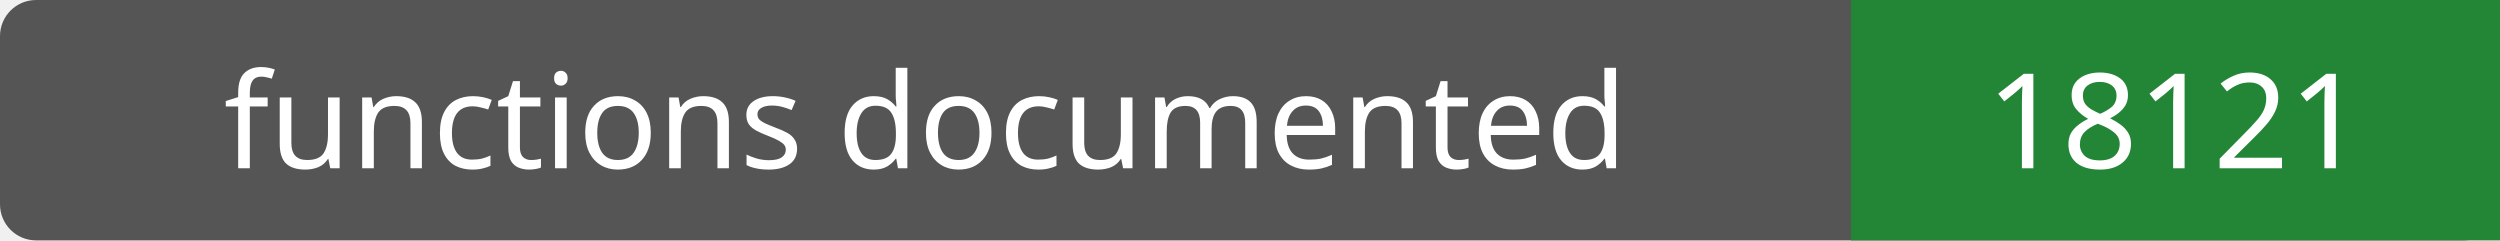
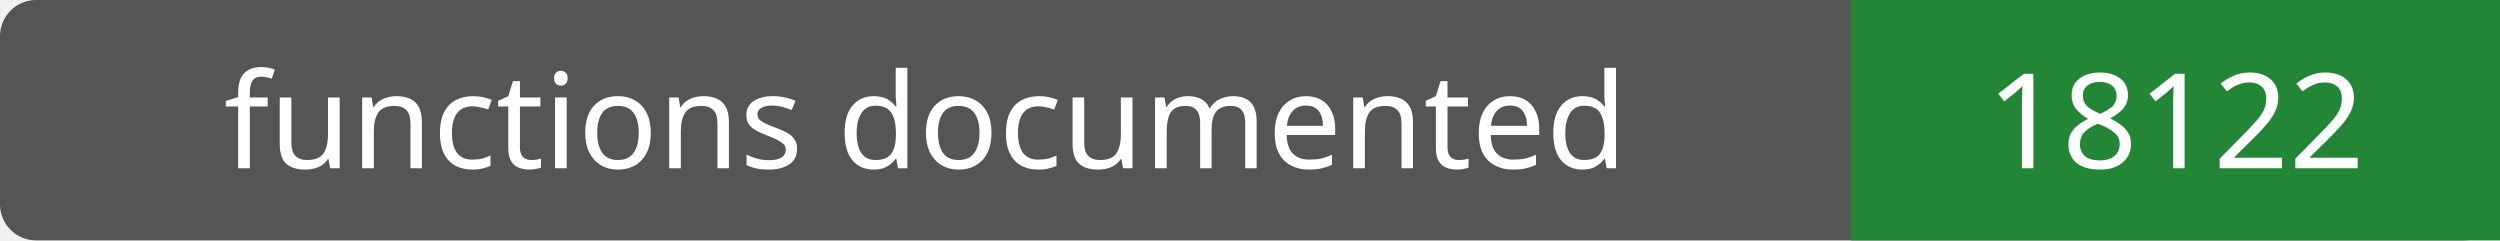
- <svg xmlns="http://www.w3.org/2000/svg" width="208" height="20" role="img" aria-label="functions documented: 18121">
+ <svg xmlns="http://www.w3.org/2000/svg" width="208" height="20" role="img" aria-label="functions documented: 18122">
  <rect width="208" height="20" rx="3" fill="#555" />
  <path fill="#238636" d="M154 0h54v20H154z" />
  <g fill="#fff" text-anchor="middle" font-family="Verdana,sans-serif" font-size="11">
    <text x="77.0" y="14">functions documented</text>
-     <text x="181.0" y="14">18121</text>
+     <text x="181.0" y="14">18122</text>
  </g>
</svg>
